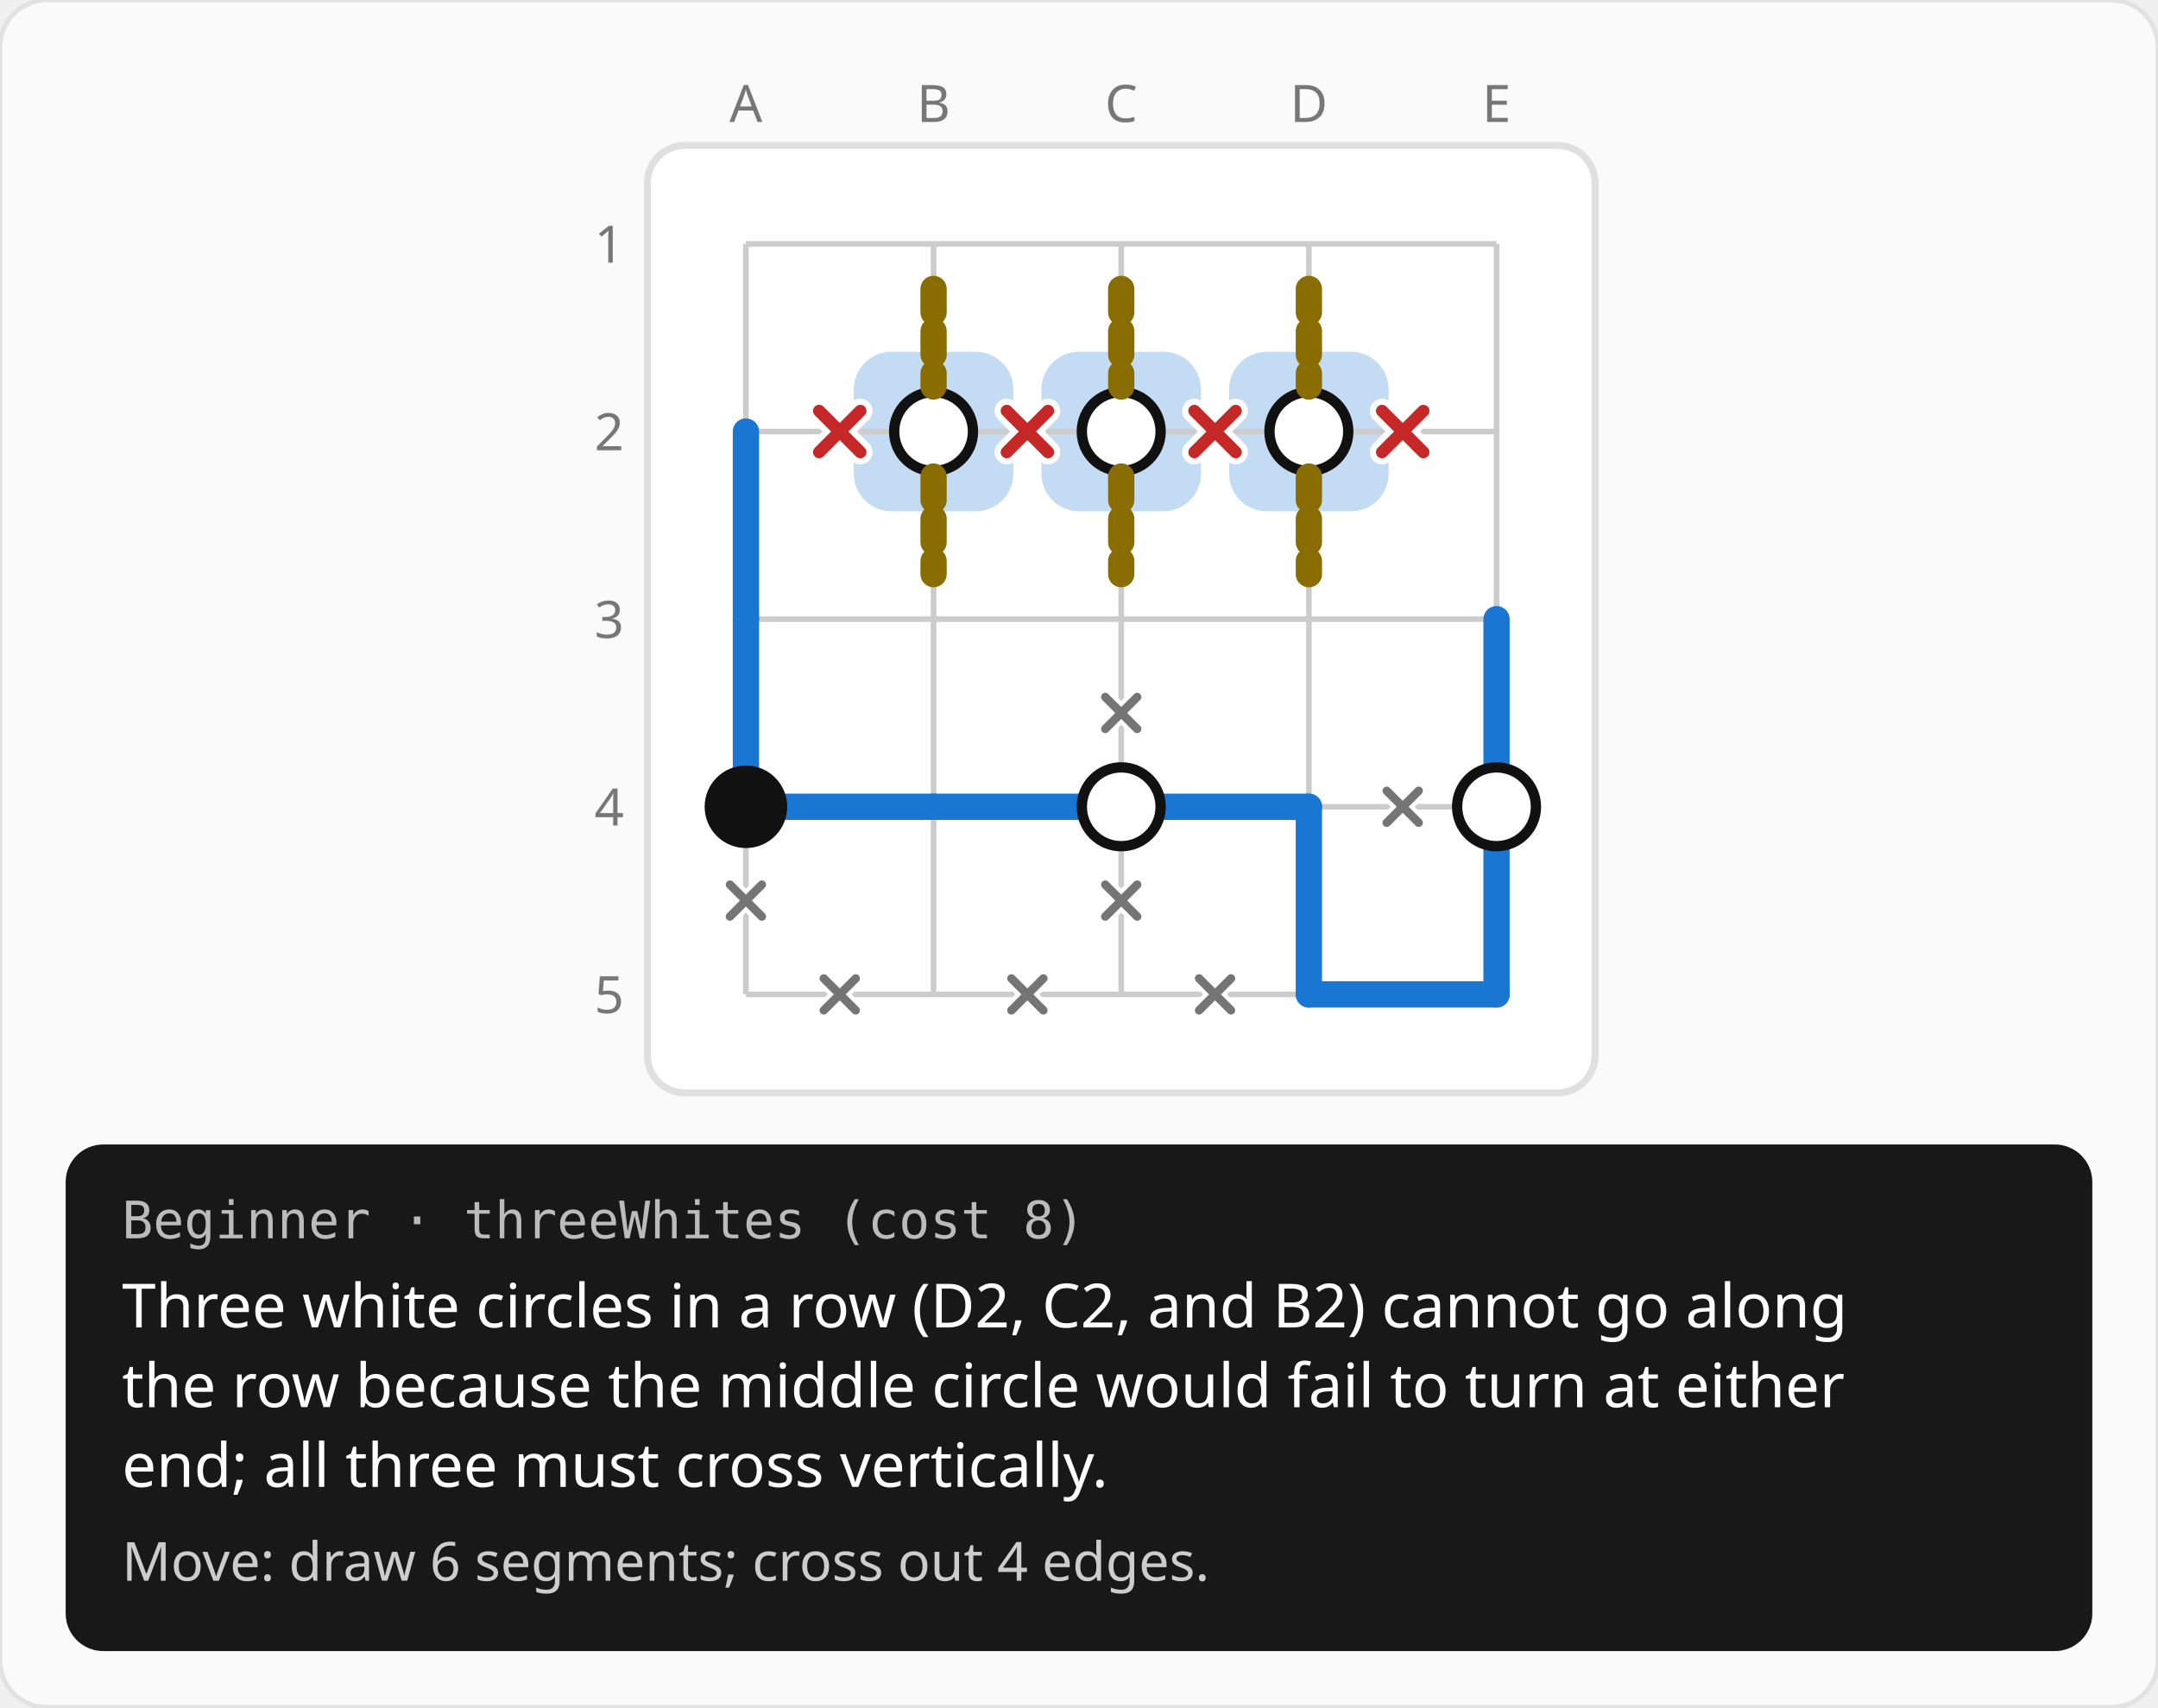
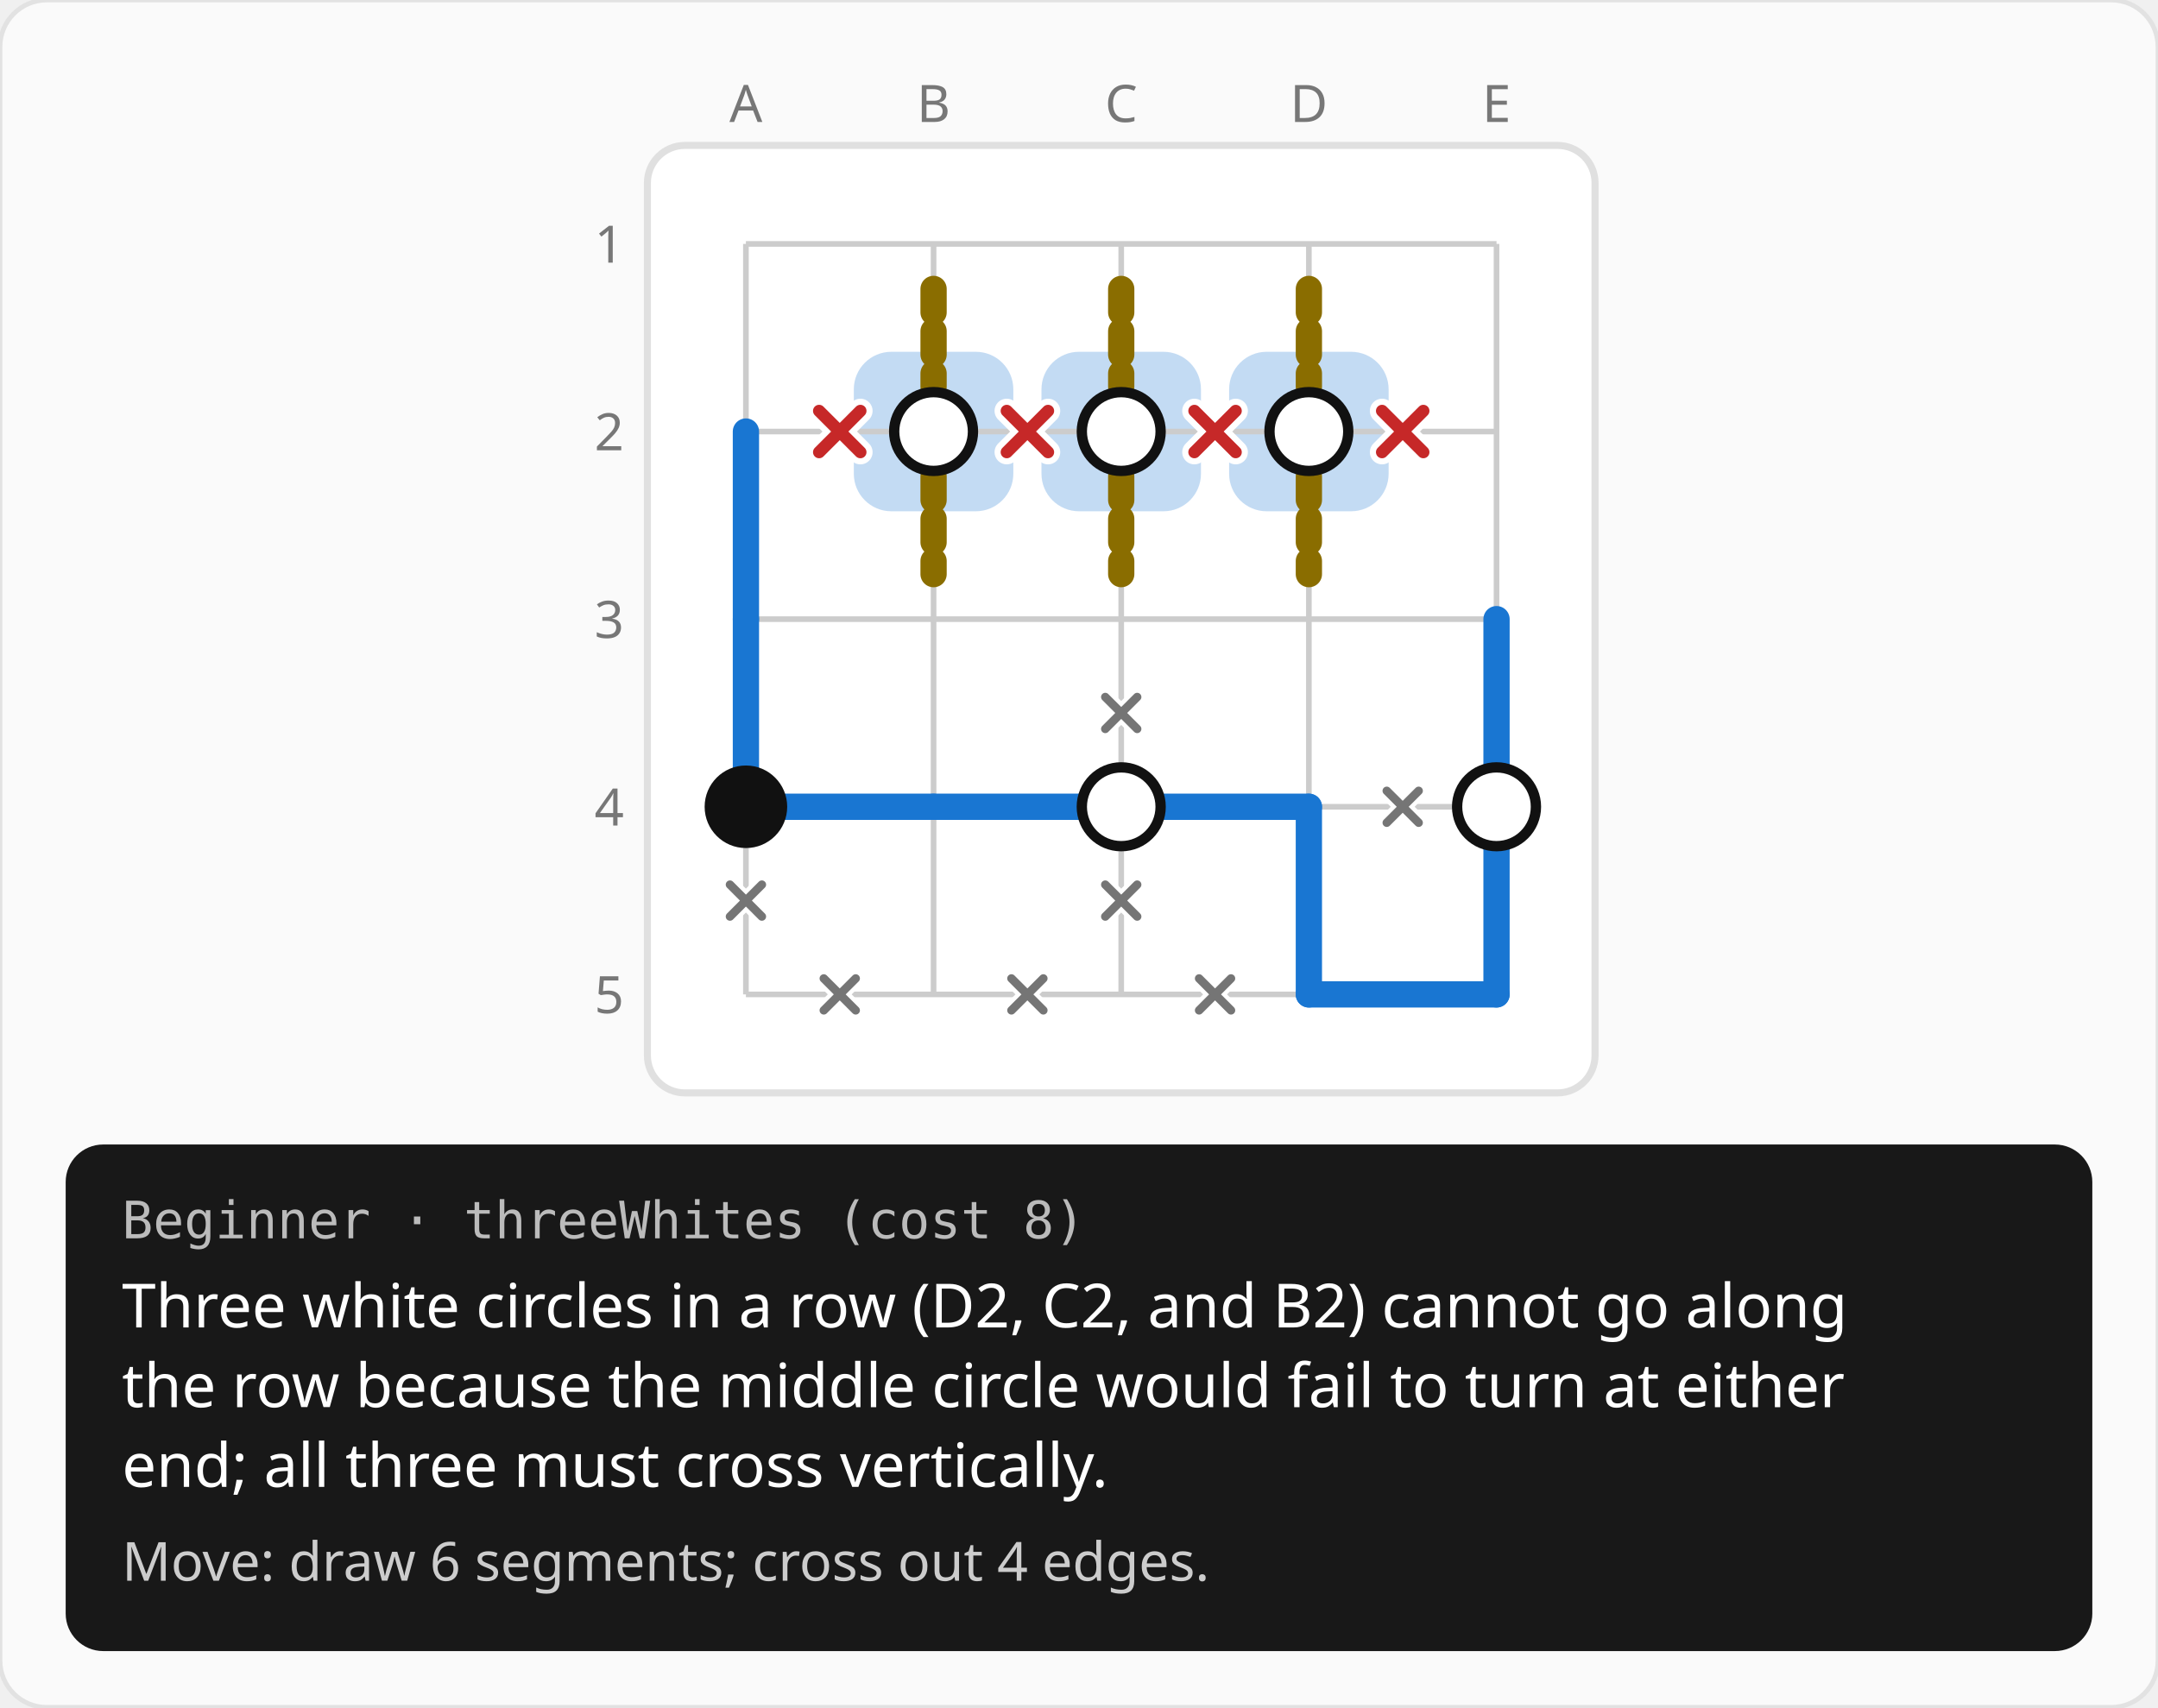
<svg xmlns="http://www.w3.org/2000/svg" width="460" height="364" viewBox="0 0 460 364">
  <rect width="460" height="364" rx="10" fill="#fafafa" stroke="#e2e2e2" />
  <defs>
    <pattern id="hatch" width="8" height="8" patternUnits="userSpaceOnUse" patternTransform="rotate(45)">
      <line x1="0" y1="0" x2="0" y2="8" stroke="#d55e00" stroke-width="3" opacity="0.55" />
    </pattern>
  </defs>
  <g transform="translate(119 12)">
    <text x="40" y="14" fill="#777777" font-size="11" font-family="system-ui, sans-serif" text-anchor="middle">A</text>
    <text x="80" y="14" fill="#777777" font-size="11" font-family="system-ui, sans-serif" text-anchor="middle">B</text>
    <text x="120" y="14" fill="#777777" font-size="11" font-family="system-ui, sans-serif" text-anchor="middle">C</text>
    <text x="160" y="14" fill="#777777" font-size="11" font-family="system-ui, sans-serif" text-anchor="middle">D</text>
    <text x="200" y="14" fill="#777777" font-size="11" font-family="system-ui, sans-serif" text-anchor="middle">E</text>
    <text x="14" y="44" fill="#777777" font-size="11" font-family="system-ui, sans-serif" text-anchor="end">1</text>
    <text x="14" y="84" fill="#777777" font-size="11" font-family="system-ui, sans-serif" text-anchor="end">2</text>
    <text x="14" y="124" fill="#777777" font-size="11" font-family="system-ui, sans-serif" text-anchor="end">3</text>
    <text x="14" y="164" fill="#777777" font-size="11" font-family="system-ui, sans-serif" text-anchor="end">4</text>
    <text x="14" y="204" fill="#777777" font-size="11" font-family="system-ui, sans-serif" text-anchor="end">5</text>
    <g transform="translate(18 18)">
      <rect x="1" y="1" width="202" height="202" rx="8" fill="#ffffff" stroke="#e0e0e0" stroke-width="1.5" />
      <rect x="125" y="45" width="34" height="34" rx="8" fill="rgba(25,118,210,0.26)" />
      <rect x="85" y="45" width="34" height="34" rx="8" fill="rgba(25,118,210,0.26)" />
      <rect x="45" y="45" width="34" height="34" rx="8" fill="rgba(25,118,210,0.26)" />
      <line x1="22" y1="22" x2="182" y2="22" stroke="#cccccc" stroke-width="1.2" />
      <line x1="22" y1="62" x2="182" y2="62" stroke="#cccccc" stroke-width="1.2" />
      <line x1="22" y1="102" x2="182" y2="102" stroke="#cccccc" stroke-width="1.2" />
      <line x1="22" y1="142" x2="182" y2="142" stroke="#cccccc" stroke-width="1.2" />
      <line x1="22" y1="182" x2="182" y2="182" stroke="#cccccc" stroke-width="1.2" />
      <line x1="22" y1="22" x2="22" y2="182" stroke="#cccccc" stroke-width="1.2" />
      <line x1="62" y1="22" x2="62" y2="182" stroke="#cccccc" stroke-width="1.2" />
      <line x1="102" y1="22" x2="102" y2="182" stroke="#cccccc" stroke-width="1.2" />
      <line x1="142" y1="22" x2="142" y2="182" stroke="#cccccc" stroke-width="1.2" />
      <line x1="182" y1="22" x2="182" y2="182" stroke="#cccccc" stroke-width="1.2" />
      <line x1="22" y1="62" x2="22" y2="102" stroke="#1976d2" stroke-width="5.6" stroke-linecap="round" />
      <line x1="22" y1="102" x2="22" y2="142" stroke="#1976d2" stroke-width="5.6" stroke-linecap="round" />
      <line x1="182" y1="102" x2="182" y2="142" stroke="#1976d2" stroke-width="5.6" stroke-linecap="round" />
      <line x1="22" y1="142" x2="62" y2="142" stroke="#1976d2" stroke-width="5.6" stroke-linecap="round" />
      <line x1="62" y1="142" x2="102" y2="142" stroke="#1976d2" stroke-width="5.6" stroke-linecap="round" />
      <line x1="102" y1="142" x2="142" y2="142" stroke="#1976d2" stroke-width="5.6" stroke-linecap="round" />
      <line x1="142" y1="142" x2="142" y2="182" stroke="#1976d2" stroke-width="5.6" stroke-linecap="round" />
      <line x1="182" y1="142" x2="182" y2="182" stroke="#1976d2" stroke-width="5.6" stroke-linecap="round" />
      <line x1="142" y1="182" x2="182" y2="182" stroke="#1976d2" stroke-width="5.6" stroke-linecap="round" />
+       <line x1="142" y1="31.6" x2="142" y2="52.4" stroke="#8a6d00" stroke-width="5.6" stroke-linecap="round" stroke-dasharray="5 4" />
+       <line x1="142" y1="71.6" x2="142" y2="92.4" stroke="#8a6d00" stroke-width="5.6" stroke-linecap="round" stroke-dasharray="5 4" />
+       <line x1="102" y1="31.6" x2="102" y2="52.4" stroke="#8a6d00" stroke-width="5.6" stroke-linecap="round" stroke-dasharray="5 4" />
+       <line x1="102" y1="71.6" x2="102" y2="92.4" stroke="#8a6d00" stroke-width="5.6" stroke-linecap="round" stroke-dasharray="5 4" />
+       <line x1="62" y1="31.6" x2="62" y2="52.4" stroke="#8a6d00" stroke-width="5.6" stroke-linecap="round" stroke-dasharray="5 4" />
+       <line x1="62" y1="71.6" x2="62" y2="92.4" stroke="#8a6d00" stroke-width="5.6" stroke-linecap="round" stroke-dasharray="5 4" />
      <circle cx="62" cy="62" r="8.4" fill="#ffffff" />
      <circle cx="62" cy="62" r="8.4" fill="none" stroke="#111111" stroke-width="2.2" />
      <circle cx="102" cy="62" r="8.4" fill="#ffffff" />
      <circle cx="102" cy="62" r="8.4" fill="none" stroke="#111111" stroke-width="2.2" />
      <circle cx="142" cy="62" r="8.4" fill="#ffffff" />
      <circle cx="142" cy="62" r="8.4" fill="none" stroke="#111111" stroke-width="2.2" />
      <circle cx="22" cy="142" r="8.8" fill="#111111" />
      <circle cx="102" cy="142" r="8.4" fill="#ffffff" />
      <circle cx="102" cy="142" r="8.4" fill="none" stroke="#111111" stroke-width="2.2" />
      <circle cx="182" cy="142" r="8.4" fill="#ffffff" />
      <circle cx="182" cy="142" r="8.4" fill="none" stroke="#111111" stroke-width="2.2" />
      <path d="M98.6 118.6L105.4 125.4M98.6 125.4L105.4 118.6" stroke="#ffffff" stroke-width="3.6" stroke-linecap="round" />
      <path d="M98.6 118.6L105.4 125.4M98.6 125.4L105.4 118.6" stroke="#757575" stroke-width="1.8" stroke-linecap="round" />
      <path d="M18.6 158.6L25.4 165.4M18.6 165.4L25.4 158.6" stroke="#ffffff" stroke-width="3.6" stroke-linecap="round" />
      <path d="M18.6 158.6L25.4 165.4M18.6 165.4L25.4 158.6" stroke="#757575" stroke-width="1.8" stroke-linecap="round" />
      <path d="M98.6 158.6L105.4 165.4M98.6 165.4L105.4 158.6" stroke="#ffffff" stroke-width="3.6" stroke-linecap="round" />
      <path d="M98.6 158.6L105.4 165.4M98.6 165.4L105.4 158.6" stroke="#757575" stroke-width="1.8" stroke-linecap="round" />
      <path d="M158.6 138.6L165.4 145.4M158.6 145.4L165.4 138.6" stroke="#ffffff" stroke-width="3.6" stroke-linecap="round" />
      <path d="M158.6 138.6L165.4 145.4M158.6 145.4L165.4 138.6" stroke="#757575" stroke-width="1.8" stroke-linecap="round" />
      <path d="M38.6 178.6L45.4 185.4M38.6 185.4L45.4 178.6" stroke="#ffffff" stroke-width="3.6" stroke-linecap="round" />
      <path d="M38.6 178.6L45.4 185.4M38.6 185.4L45.4 178.6" stroke="#757575" stroke-width="1.8" stroke-linecap="round" />
      <path d="M78.6 178.6L85.4 185.4M78.6 185.4L85.4 178.6" stroke="#ffffff" stroke-width="3.6" stroke-linecap="round" />
      <path d="M78.6 178.6L85.4 185.4M78.6 185.4L85.4 178.6" stroke="#757575" stroke-width="1.8" stroke-linecap="round" />
      <path d="M118.6 178.6L125.4 185.4M118.6 185.4L125.4 178.6" stroke="#ffffff" stroke-width="3.6" stroke-linecap="round" />
      <path d="M118.6 178.6L125.4 185.4M118.6 185.4L125.4 178.6" stroke="#757575" stroke-width="1.8" stroke-linecap="round" />
-       <line x1="142" y1="31.6" x2="142" y2="52.4" stroke="#8a6d00" stroke-width="5.6" stroke-linecap="round" stroke-dasharray="5 4" />
-       <line x1="142" y1="71.6" x2="142" y2="92.4" stroke="#8a6d00" stroke-width="5.6" stroke-linecap="round" stroke-dasharray="5 4" />
-       <line x1="102" y1="31.6" x2="102" y2="52.4" stroke="#8a6d00" stroke-width="5.6" stroke-linecap="round" stroke-dasharray="5 4" />
-       <line x1="102" y1="71.6" x2="102" y2="92.4" stroke="#8a6d00" stroke-width="5.6" stroke-linecap="round" stroke-dasharray="5 4" />
-       <line x1="62" y1="31.6" x2="62" y2="52.4" stroke="#8a6d00" stroke-width="5.6" stroke-linecap="round" stroke-dasharray="5 4" />
-       <line x1="62" y1="71.6" x2="62" y2="92.4" stroke="#8a6d00" stroke-width="5.6" stroke-linecap="round" stroke-dasharray="5 4" />
      <path d="M157.6 57.6L166.4 66.4M157.6 66.4L166.4 57.6" stroke="#ffffff" stroke-width="5.2" stroke-linecap="round" />
      <path d="M157.6 57.6L166.4 66.4M157.6 66.4L166.4 57.6" stroke="#c62828" stroke-width="2.6" stroke-linecap="round" />
      <path d="M117.6 57.6L126.4 66.4M117.6 66.4L126.4 57.6" stroke="#ffffff" stroke-width="5.2" stroke-linecap="round" />
      <path d="M117.6 57.6L126.4 66.4M117.6 66.4L126.4 57.6" stroke="#c62828" stroke-width="2.6" stroke-linecap="round" />
      <path d="M77.6 57.6L86.4 66.4M77.6 66.4L86.4 57.6" stroke="#ffffff" stroke-width="5.2" stroke-linecap="round" />
      <path d="M77.6 57.6L86.4 66.4M77.6 66.4L86.4 57.6" stroke="#c62828" stroke-width="2.6" stroke-linecap="round" />
      <path d="M37.6 57.6L46.4 66.4M37.6 66.4L46.4 57.6" stroke="#ffffff" stroke-width="5.2" stroke-linecap="round" />
      <path d="M37.6 57.6L46.4 66.4M37.6 66.4L46.4 57.6" stroke="#c62828" stroke-width="2.6" stroke-linecap="round" />
    </g>
  </g>
  <rect x="14" y="244" width="432" height="108" rx="8" fill="#181818" />
  <text x="26" y="264" fill="#bbbbbb" font-size="11" font-family="ui-monospace, Menlo, monospace">Beginner · threeWhites (cost 8)</text>
  <text x="26" y="283" fill="#ffffff" font-size="13" font-family="system-ui, sans-serif">Three white circles in a row (D2, C2, and B2) cannot go along</text>
  <text x="26" y="300" fill="#ffffff" font-size="13" font-family="system-ui, sans-serif">the row because the middle circle would fail to turn at either</text>
  <text x="26" y="317" fill="#ffffff" font-size="13" font-family="system-ui, sans-serif">end; all three must cross vertically.</text>
  <text x="26" y="337" fill="#cccccc" font-size="11.5" font-family="system-ui, sans-serif">Move: draw 6 segments; cross out 4 edges.</text>
</svg>
